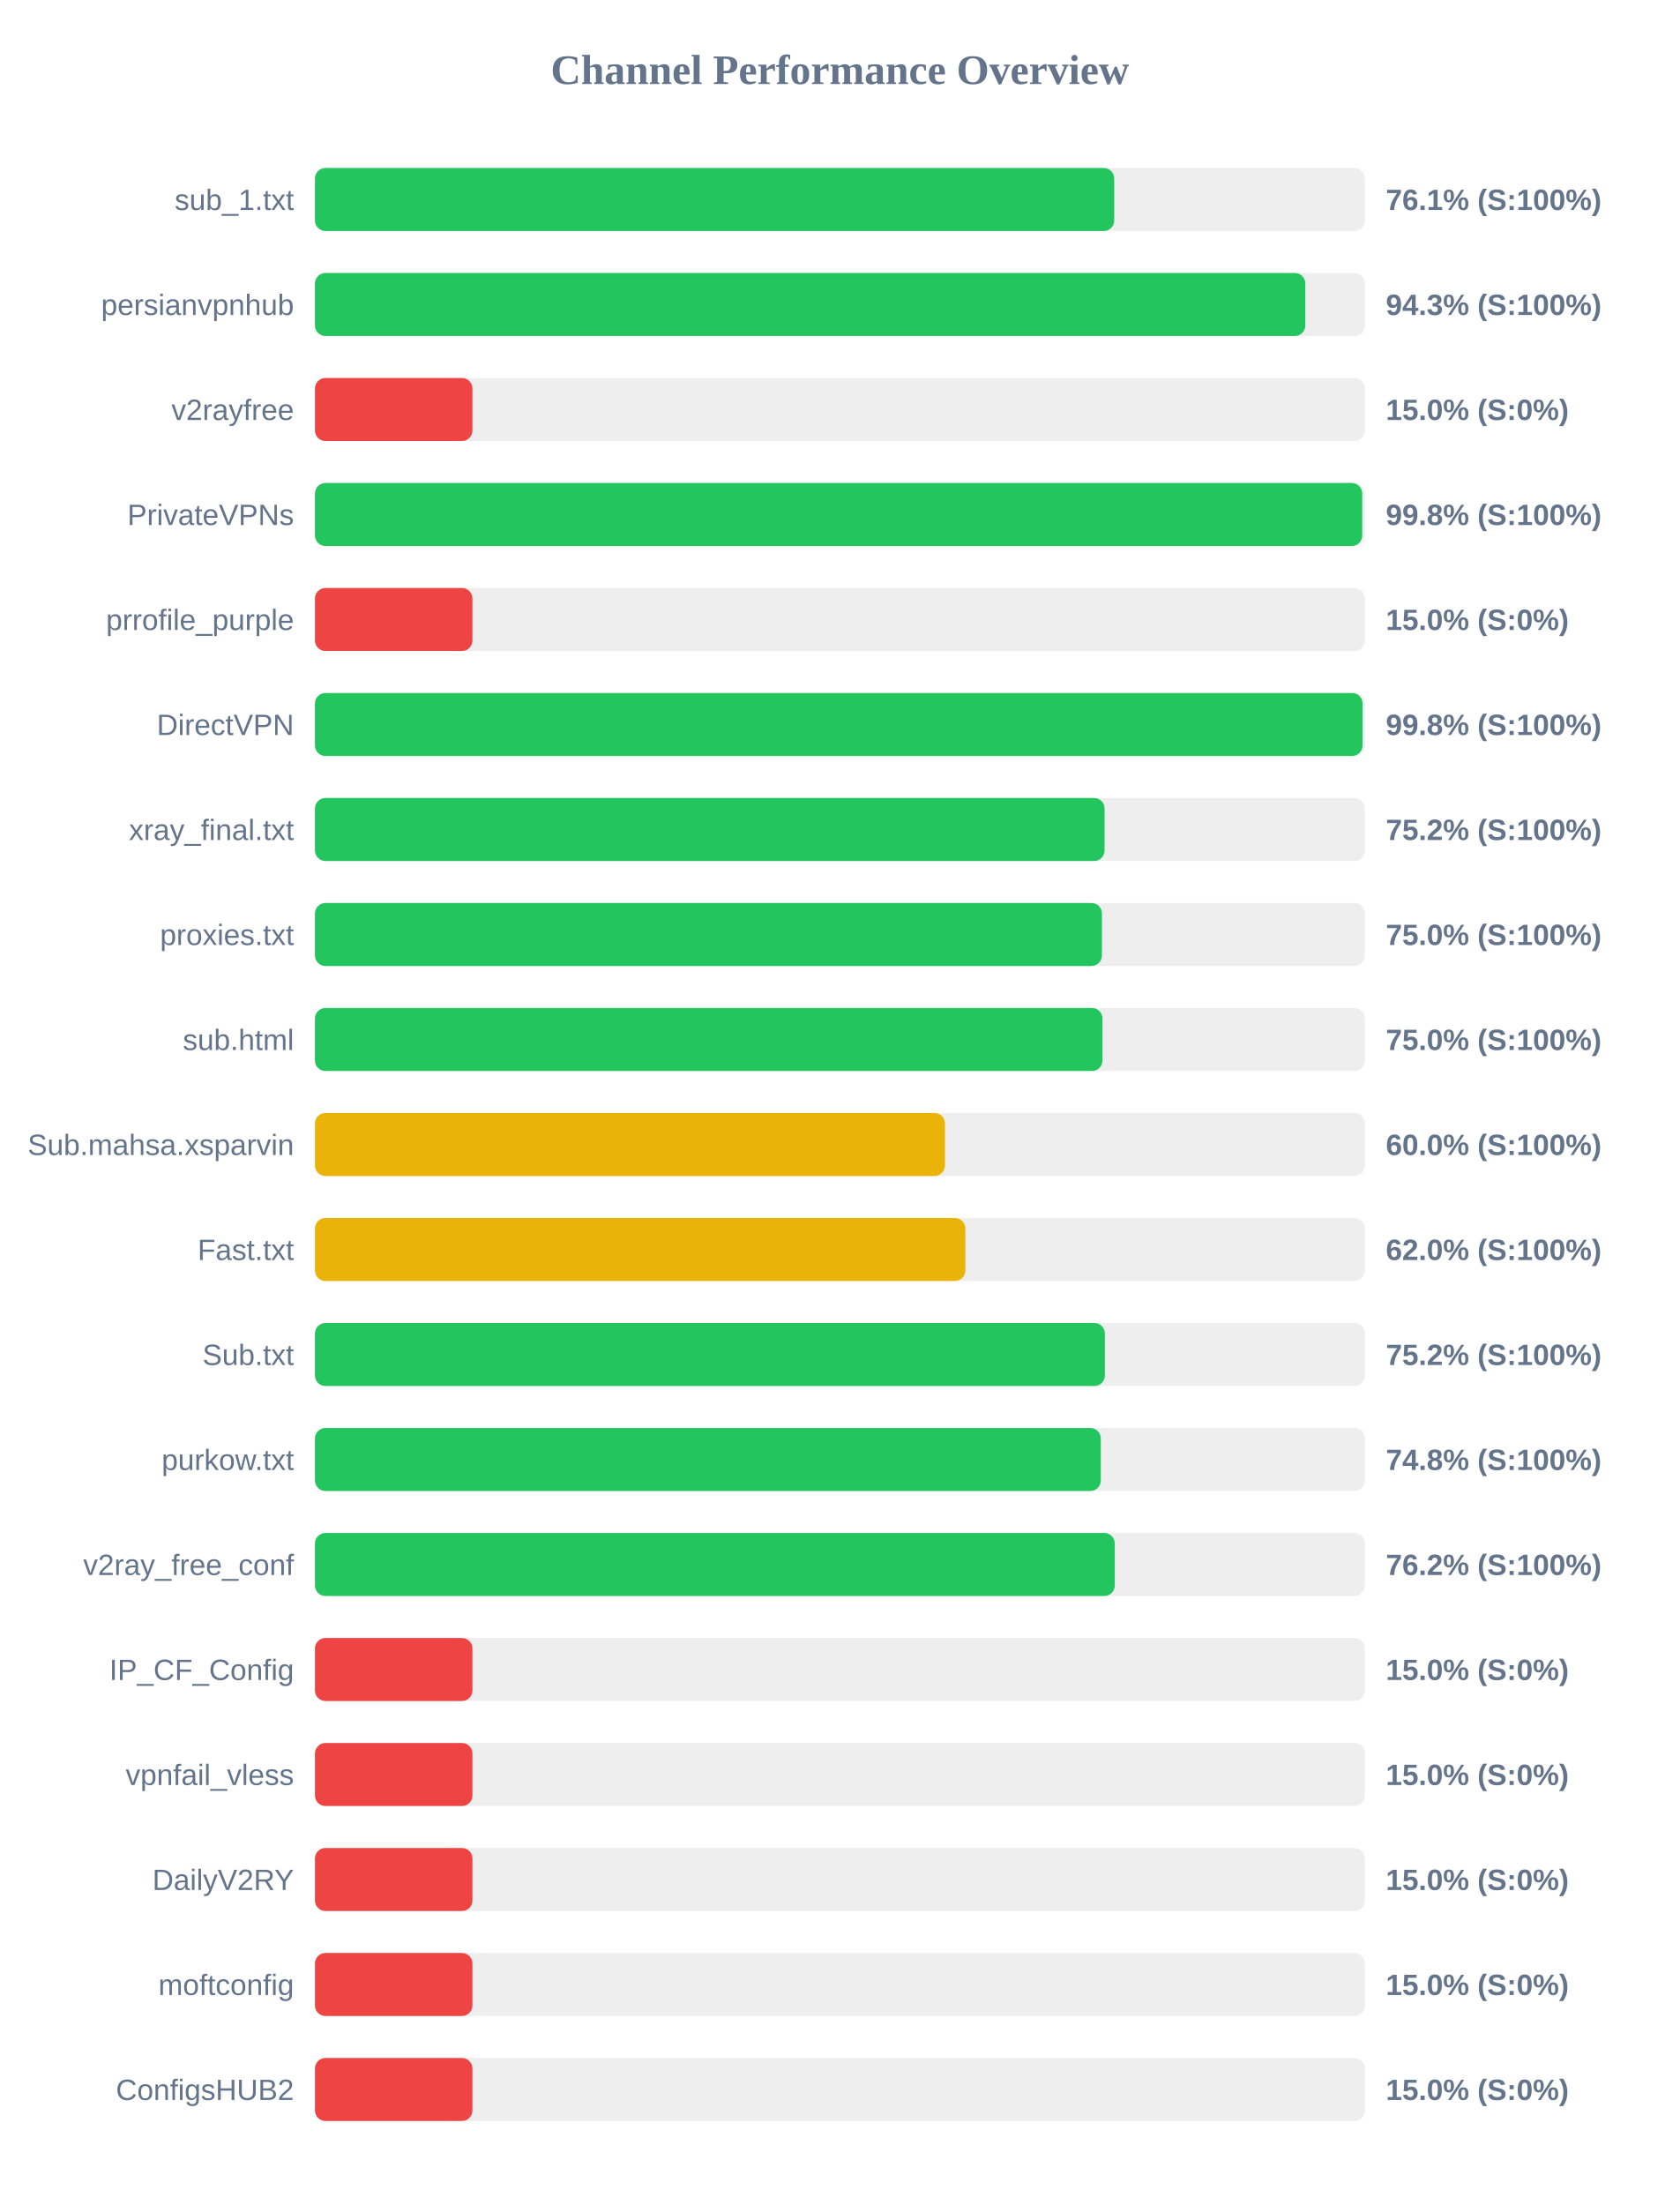
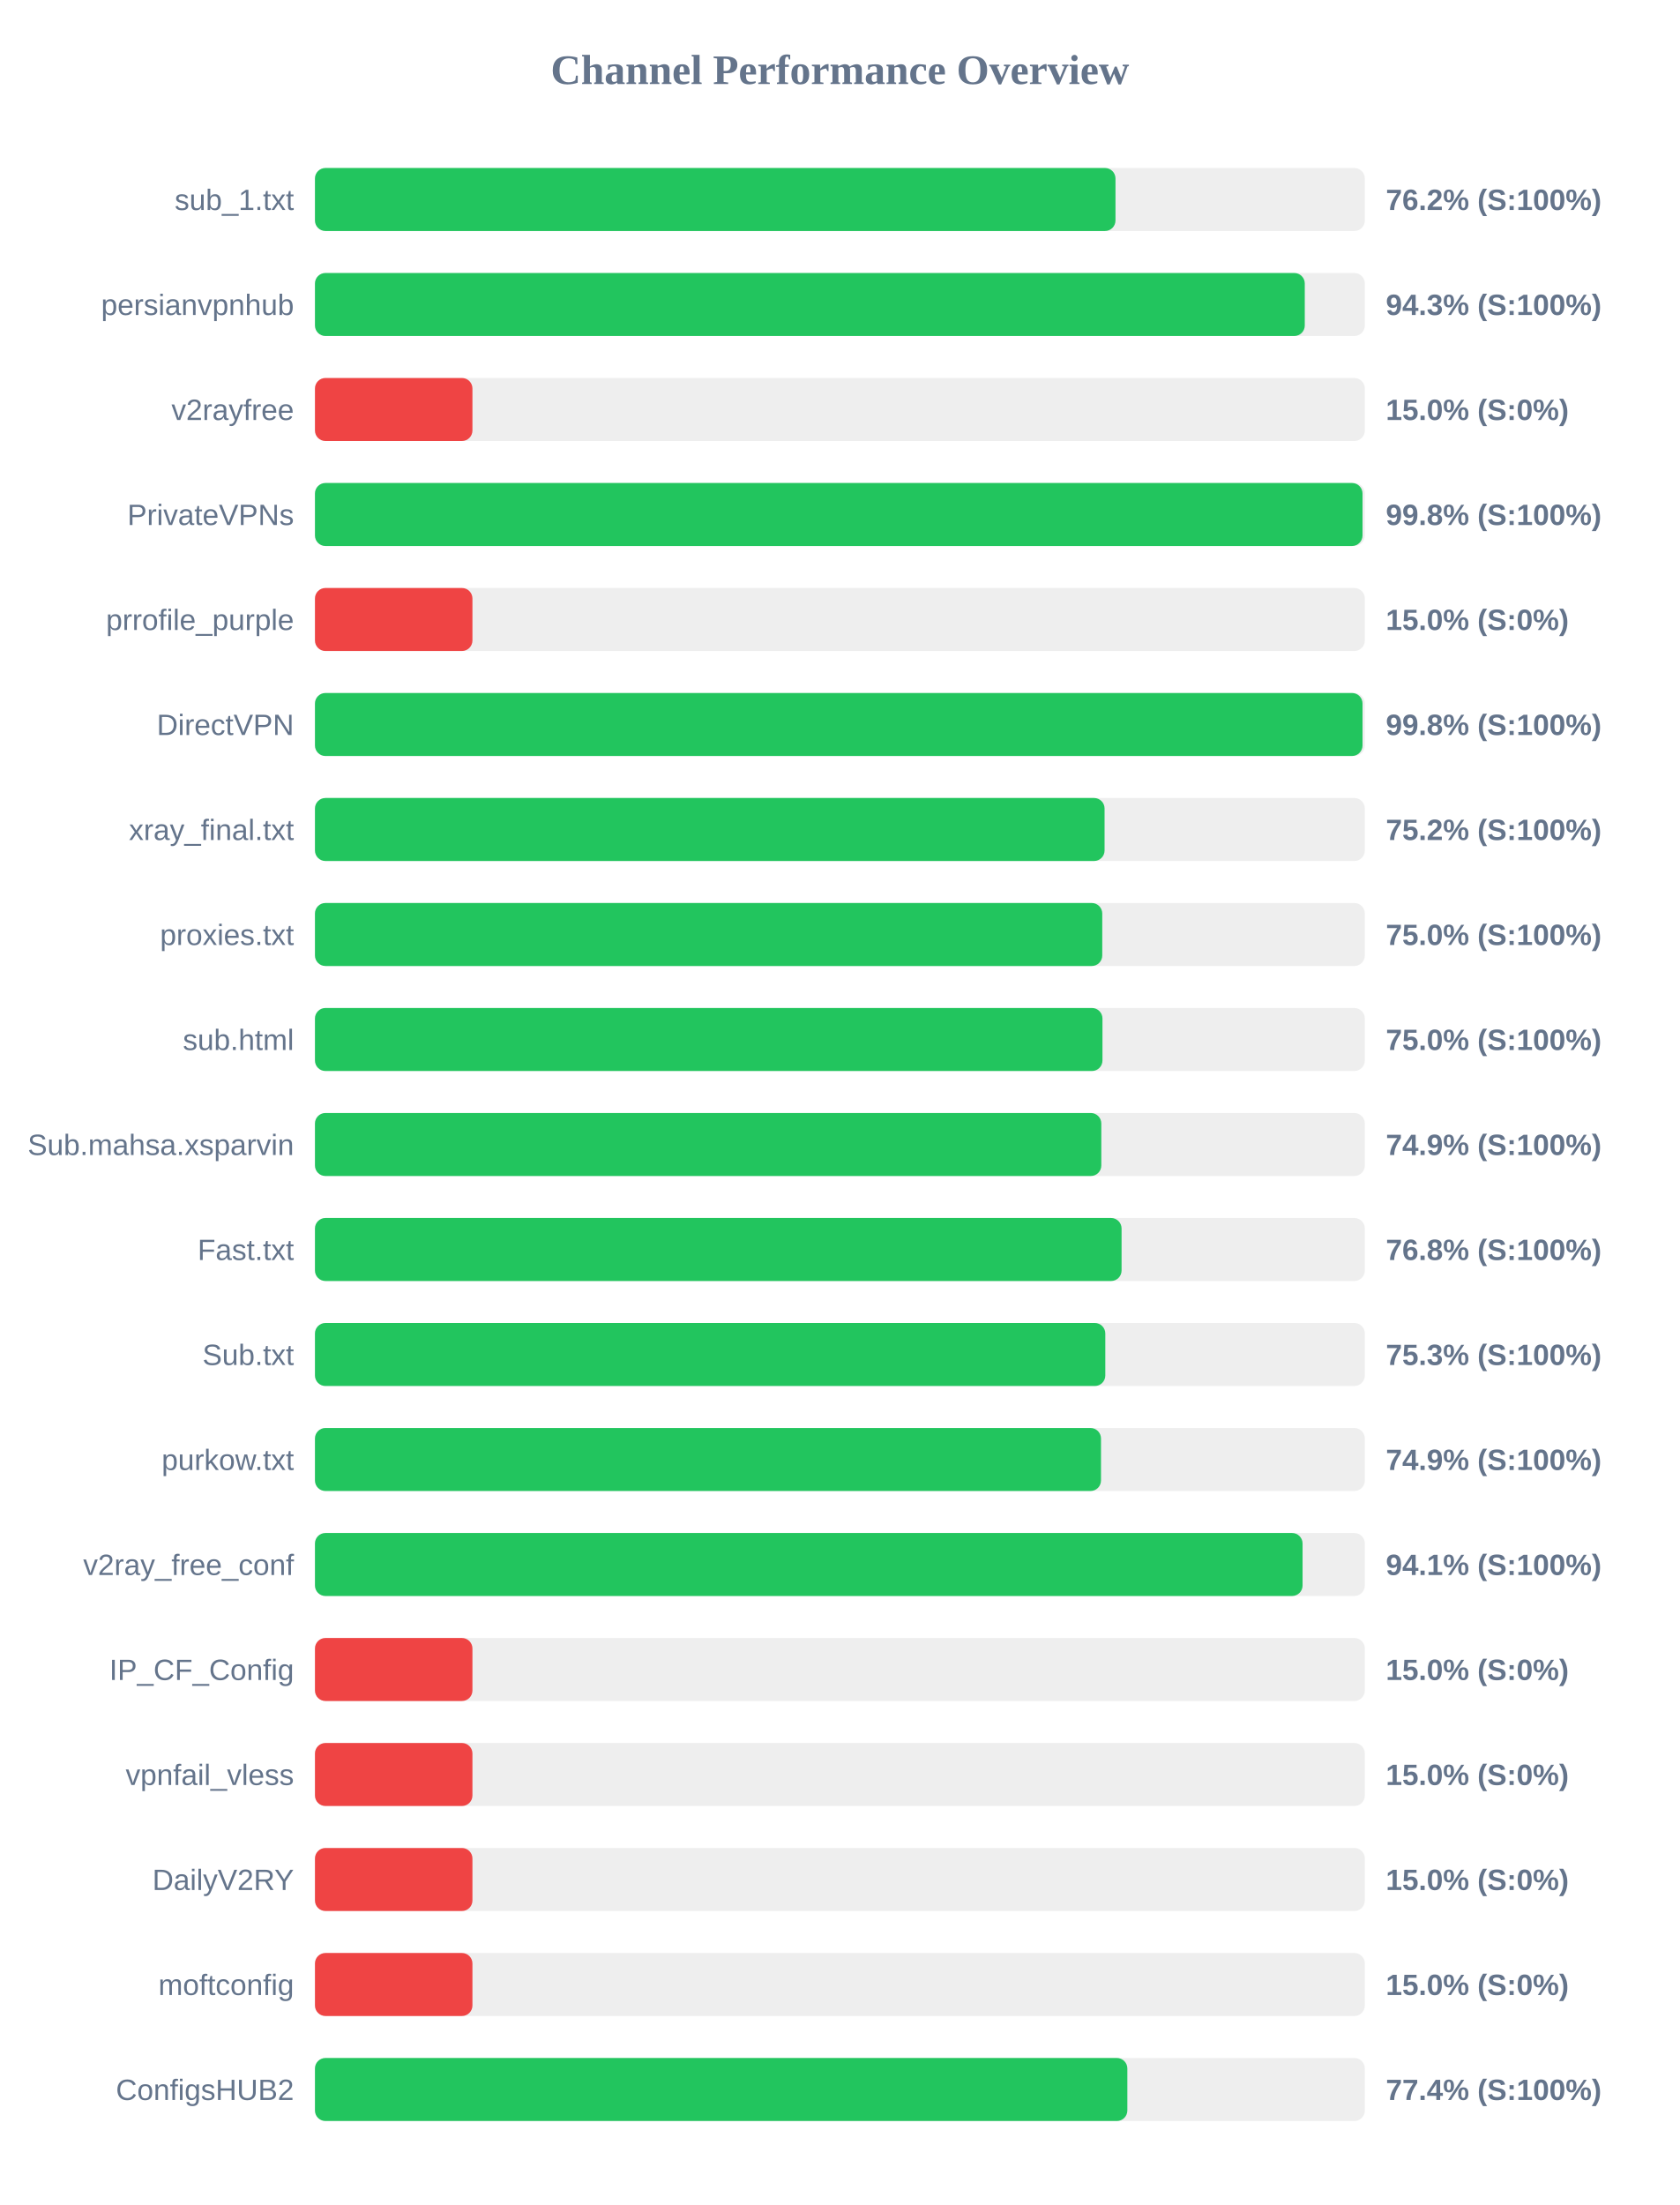
<svg xmlns="http://www.w3.org/2000/svg" width="800" height="1050" version="1.1">
  <style>
        .row { font: 14px Arial; fill: #64748b; }
        .score { font: bold 14px Arial; fill: #64748b; }
    </style>
  <text x="400" y="40" text-anchor="middle" font-size="20px" font-weight="bold" fill="#64748b">Channel Performance Overview</text>
  <rect x="150" y="80" width="500" height="30" fill="#eee" rx="5" />
-   <rect x="150" y="80" width="380.65" height="30" fill="#22c55e" rx="5" />
+   <rect x="150" y="80" width="381.25" height="30" fill="#22c55e" rx="5" />
  <text x="140" y="100" text-anchor="end" class="row">sub_1.txt</text>
-   <text x="660" y="100" text-anchor="start" class="score">76.1% (S:100%)</text>
+   <text x="660" y="100" text-anchor="start" class="score">76.2% (S:100%)</text>
  <rect x="150" y="130" width="500" height="30" fill="#eee" rx="5" />
-   <rect x="150" y="130" width="471.65" height="30" fill="#22c55e" rx="5" />
+   <rect x="150" y="130" width="471.4" height="30" fill="#22c55e" rx="5" />
  <text x="140" y="150" text-anchor="end" class="row">persianvpnhub</text>
  <text x="660" y="150" text-anchor="start" class="score">94.3% (S:100%)</text>
  <rect x="150" y="180" width="500" height="30" fill="#eee" rx="5" />
  <rect x="150" y="180" width="75.0" height="30" fill="#ef4444" rx="5" />
  <text x="140" y="200" text-anchor="end" class="row">v2rayfree</text>
  <text x="660" y="200" text-anchor="start" class="score">15.0% (S:0%)</text>
  <rect x="150" y="230" width="500" height="30" fill="#eee" rx="5" />
-   <rect x="150" y="230" width="498.75" height="30" fill="#22c55e" rx="5" />
+   <rect x="150" y="230" width="498.9" height="30" fill="#22c55e" rx="5" />
  <text x="140" y="250" text-anchor="end" class="row">PrivateVPNs</text>
  <text x="660" y="250" text-anchor="start" class="score">99.8% (S:100%)</text>
  <rect x="150" y="280" width="500" height="30" fill="#eee" rx="5" />
  <rect x="150" y="280" width="75.0" height="30" fill="#ef4444" rx="5" />
  <text x="140" y="300" text-anchor="end" class="row">prrofile_purple</text>
  <text x="660" y="300" text-anchor="start" class="score">15.0% (S:0%)</text>
  <rect x="150" y="330" width="500" height="30" fill="#eee" rx="5" />
  <rect x="150" y="330" width="498.9" height="30" fill="#22c55e" rx="5" />
  <text x="140" y="350" text-anchor="end" class="row">DirectVPN</text>
  <text x="660" y="350" text-anchor="start" class="score">99.8% (S:100%)</text>
  <rect x="150" y="380" width="500" height="30" fill="#eee" rx="5" />
  <rect x="150" y="380" width="376.05" height="30" fill="#22c55e" rx="5" />
  <text x="140" y="400" text-anchor="end" class="row">xray_final.txt</text>
  <text x="660" y="400" text-anchor="start" class="score">75.2% (S:100%)</text>
  <rect x="150" y="430" width="500" height="30" fill="#eee" rx="5" />
-   <rect x="150" y="430" width="374.8" height="30" fill="#22c55e" rx="5" />
+   <rect x="150" y="430" width="374.95" height="30" fill="#22c55e" rx="5" />
  <text x="140" y="450" text-anchor="end" class="row">proxies.txt</text>
  <text x="660" y="450" text-anchor="start" class="score">75.0% (S:100%)</text>
  <rect x="150" y="480" width="500" height="30" fill="#eee" rx="5" />
  <rect x="150" y="480" width="375.05" height="30" fill="#22c55e" rx="5" />
  <text x="140" y="500" text-anchor="end" class="row">sub.html</text>
  <text x="660" y="500" text-anchor="start" class="score">75.0% (S:100%)</text>
  <rect x="150" y="530" width="500" height="30" fill="#eee" rx="5" />
-   <rect x="150" y="530" width="300.05" height="30" fill="#eab308" rx="5" />
+   <rect x="150" y="530" width="374.5" height="30" fill="#22c55e" rx="5" />
  <text x="140" y="550" text-anchor="end" class="row">Sub.mahsa.xsparvin</text>
-   <text x="660" y="550" text-anchor="start" class="score">60.0% (S:100%)</text>
+   <text x="660" y="550" text-anchor="start" class="score">74.9% (S:100%)</text>
  <rect x="150" y="580" width="500" height="30" fill="#eee" rx="5" />
-   <rect x="150" y="580" width="309.75" height="30" fill="#eab308" rx="5" />
+   <rect x="150" y="580" width="384.15" height="30" fill="#22c55e" rx="5" />
  <text x="140" y="600" text-anchor="end" class="row">Fast.txt</text>
-   <text x="660" y="600" text-anchor="start" class="score">62.0% (S:100%)</text>
+   <text x="660" y="600" text-anchor="start" class="score">76.8% (S:100%)</text>
  <rect x="150" y="630" width="500" height="30" fill="#eee" rx="5" />
-   <rect x="150" y="630" width="376.2" height="30" fill="#22c55e" rx="5" />
+   <rect x="150" y="630" width="376.4" height="30" fill="#22c55e" rx="5" />
  <text x="140" y="650" text-anchor="end" class="row">Sub.txt</text>
-   <text x="660" y="650" text-anchor="start" class="score">75.2% (S:100%)</text>
+   <text x="660" y="650" text-anchor="start" class="score">75.3% (S:100%)</text>
  <rect x="150" y="680" width="500" height="30" fill="#eee" rx="5" />
-   <rect x="150" y="680" width="374.25" height="30" fill="#22c55e" rx="5" />
+   <rect x="150" y="680" width="374.35" height="30" fill="#22c55e" rx="5" />
  <text x="140" y="700" text-anchor="end" class="row">purkow.txt</text>
-   <text x="660" y="700" text-anchor="start" class="score">74.8% (S:100%)</text>
+   <text x="660" y="700" text-anchor="start" class="score">74.9% (S:100%)</text>
  <rect x="150" y="730" width="500" height="30" fill="#eee" rx="5" />
-   <rect x="150" y="730" width="380.9" height="30" fill="#22c55e" rx="5" />
+   <rect x="150" y="730" width="470.35" height="30" fill="#22c55e" rx="5" />
  <text x="140" y="750" text-anchor="end" class="row">v2ray_free_conf</text>
-   <text x="660" y="750" text-anchor="start" class="score">76.2% (S:100%)</text>
+   <text x="660" y="750" text-anchor="start" class="score">94.1% (S:100%)</text>
  <rect x="150" y="780" width="500" height="30" fill="#eee" rx="5" />
  <rect x="150" y="780" width="75.0" height="30" fill="#ef4444" rx="5" />
  <text x="140" y="800" text-anchor="end" class="row">IP_CF_Config</text>
  <text x="660" y="800" text-anchor="start" class="score">15.0% (S:0%)</text>
  <rect x="150" y="830" width="500" height="30" fill="#eee" rx="5" />
  <rect x="150" y="830" width="75.0" height="30" fill="#ef4444" rx="5" />
  <text x="140" y="850" text-anchor="end" class="row">vpnfail_vless</text>
  <text x="660" y="850" text-anchor="start" class="score">15.0% (S:0%)</text>
  <rect x="150" y="880" width="500" height="30" fill="#eee" rx="5" />
  <rect x="150" y="880" width="75.0" height="30" fill="#ef4444" rx="5" />
  <text x="140" y="900" text-anchor="end" class="row">DailyV2RY</text>
  <text x="660" y="900" text-anchor="start" class="score">15.0% (S:0%)</text>
  <rect x="150" y="930" width="500" height="30" fill="#eee" rx="5" />
  <rect x="150" y="930" width="75.0" height="30" fill="#ef4444" rx="5" />
  <text x="140" y="950" text-anchor="end" class="row">moftconfig</text>
  <text x="660" y="950" text-anchor="start" class="score">15.0% (S:0%)</text>
  <rect x="150" y="980" width="500" height="30" fill="#eee" rx="5" />
-   <rect x="150" y="980" width="75.0" height="30" fill="#ef4444" rx="5" />
+   <rect x="150" y="980" width="386.9" height="30" fill="#22c55e" rx="5" />
  <text x="140" y="1000" text-anchor="end" class="row">ConfigsHUB2</text>
-   <text x="660" y="1000" text-anchor="start" class="score">15.0% (S:0%)</text>
+   <text x="660" y="1000" text-anchor="start" class="score">77.4% (S:100%)</text>
</svg>
